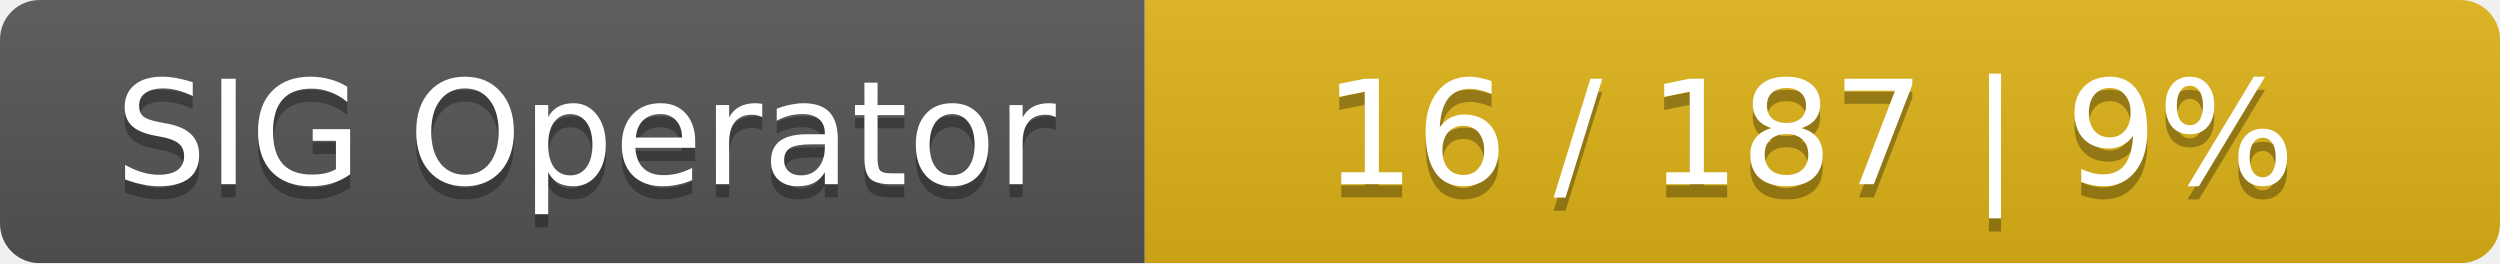
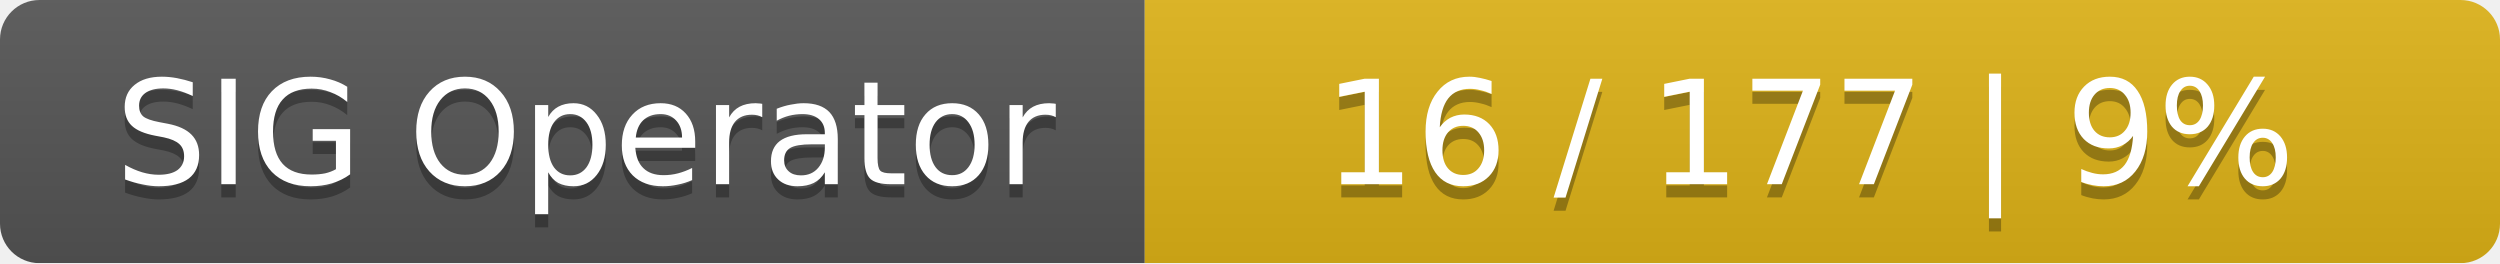
<svg xmlns="http://www.w3.org/2000/svg" width="190" height="20">
  <linearGradient id="smooth" x2="0" y2="100%">
    <stop offset="0" stop-color="#bbb" stop-opacity=".1" />
    <stop offset="1" stop-opacity=".1" />
  </linearGradient>
  <mask id="round">
    <rect width="190" height="20" rx="3" fill="#fff" />
  </mask>
  <g mask="url(#round)">
    <rect width="87" height="20" fill="#555" />
    <rect x="87" width="103" height="20" fill="#dfb317" />
    <rect width="190" height="20" fill="url(#smooth)" />
  </g>
  <g fill="#fff" text-anchor="middle" font-family="DejaVu Sans,Verdana,Geneva,sans-serif" font-size="11">
    <text x="44.5" y="15" fill="#010101" fill-opacity=".3">SIG Operator</text>
    <text x="44.5" y="14">SIG Operator</text>
-     <text x="137.5" y="15" fill="#010101" fill-opacity=".3">16 / 187    |    9%</text>
-     <text x="137.5" y="14">16 / 187    |    9%</text>
+     <text x="137.5" y="15" fill="#010101" fill-opacity=".3">16 / 177    |    9%</text>
+     <text x="137.5" y="14">16 / 177    |    9%</text>
  </g>
</svg>
